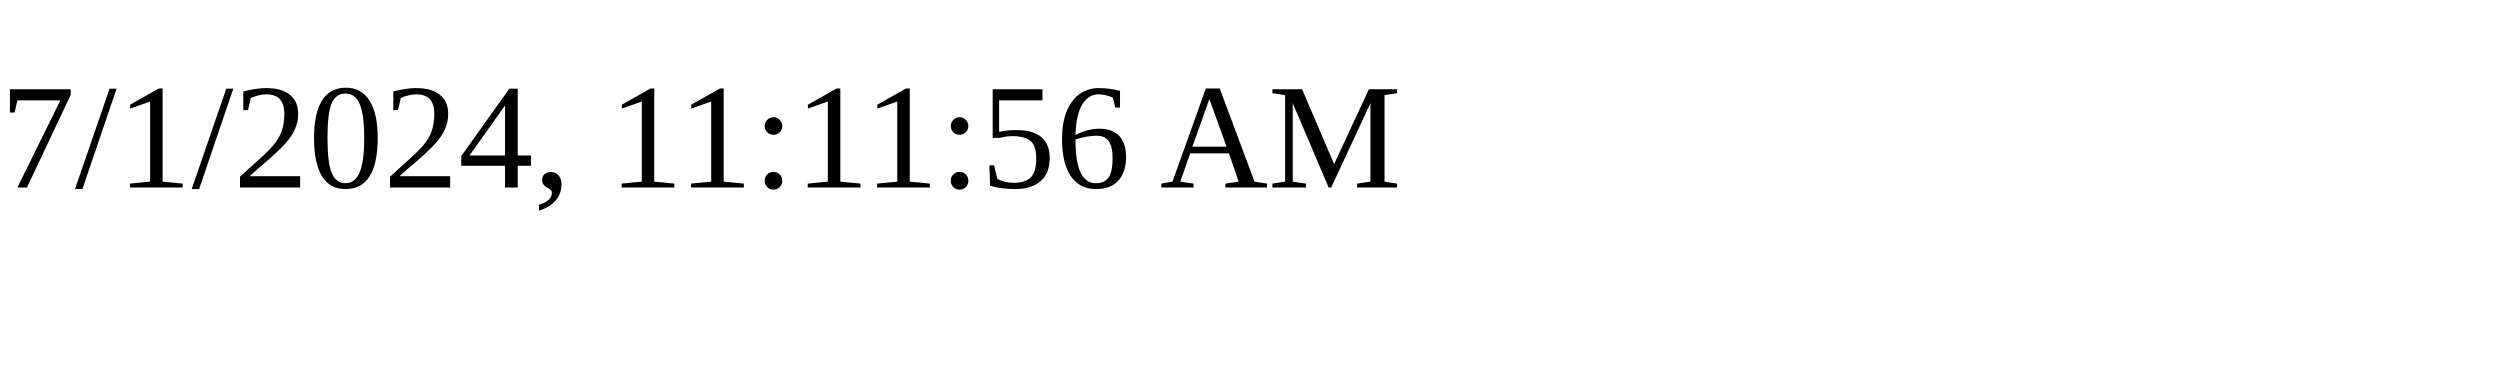
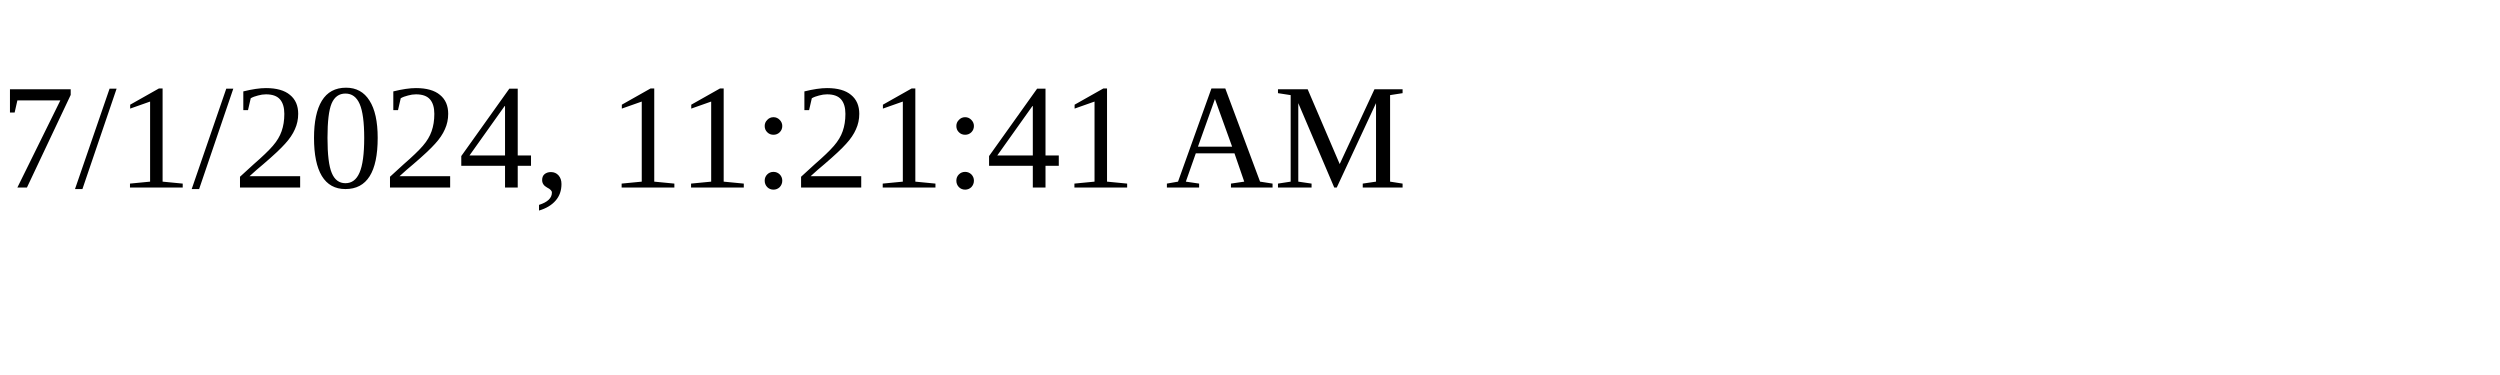
<svg xmlns="http://www.w3.org/2000/svg" height="30" width="200">
-   <text x="0" y="15">7/1/2024, 11:11:56 AM</text>
+   <text x="0" y="15">7/1/2024, 11:21:41 AM</text>
</svg>
